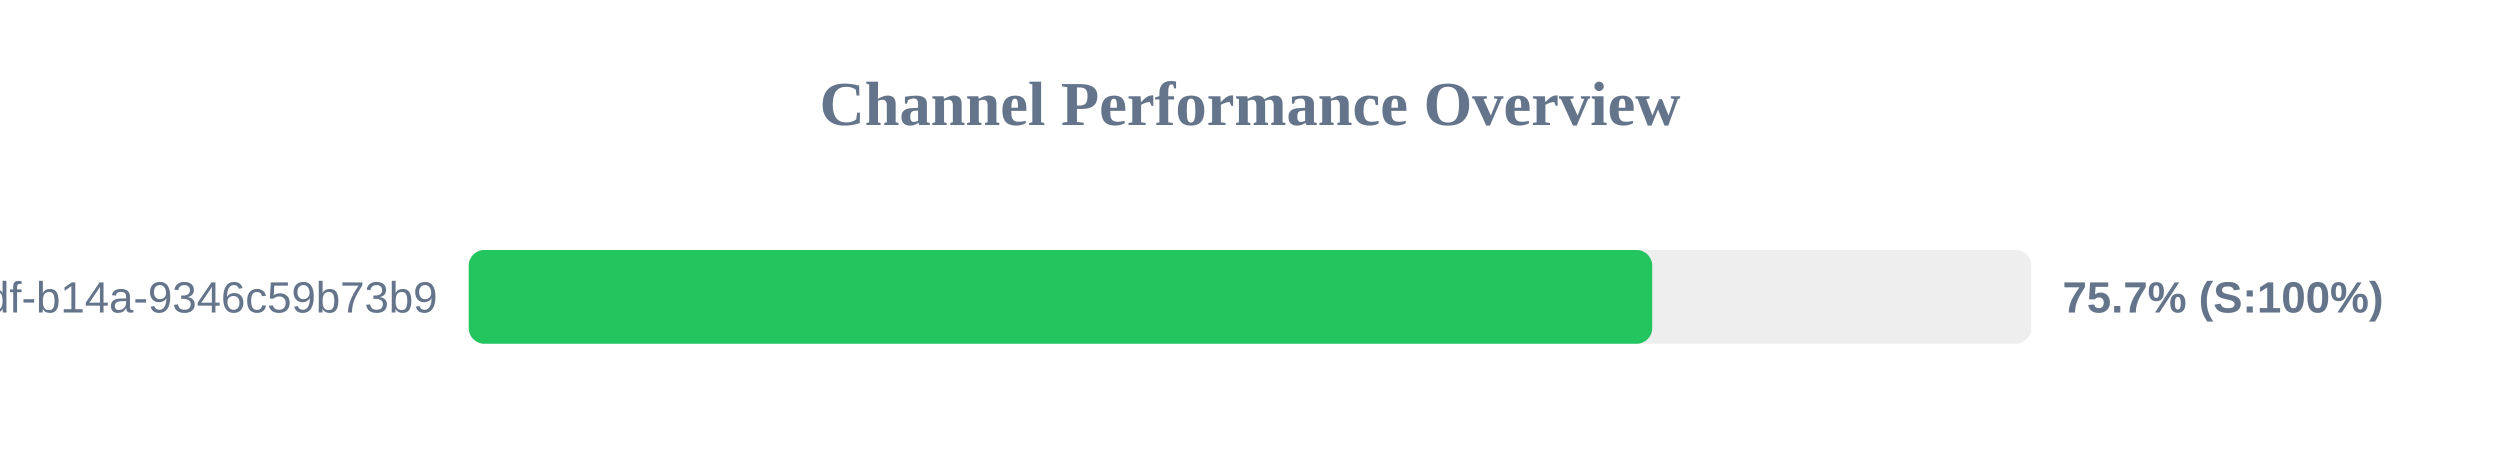
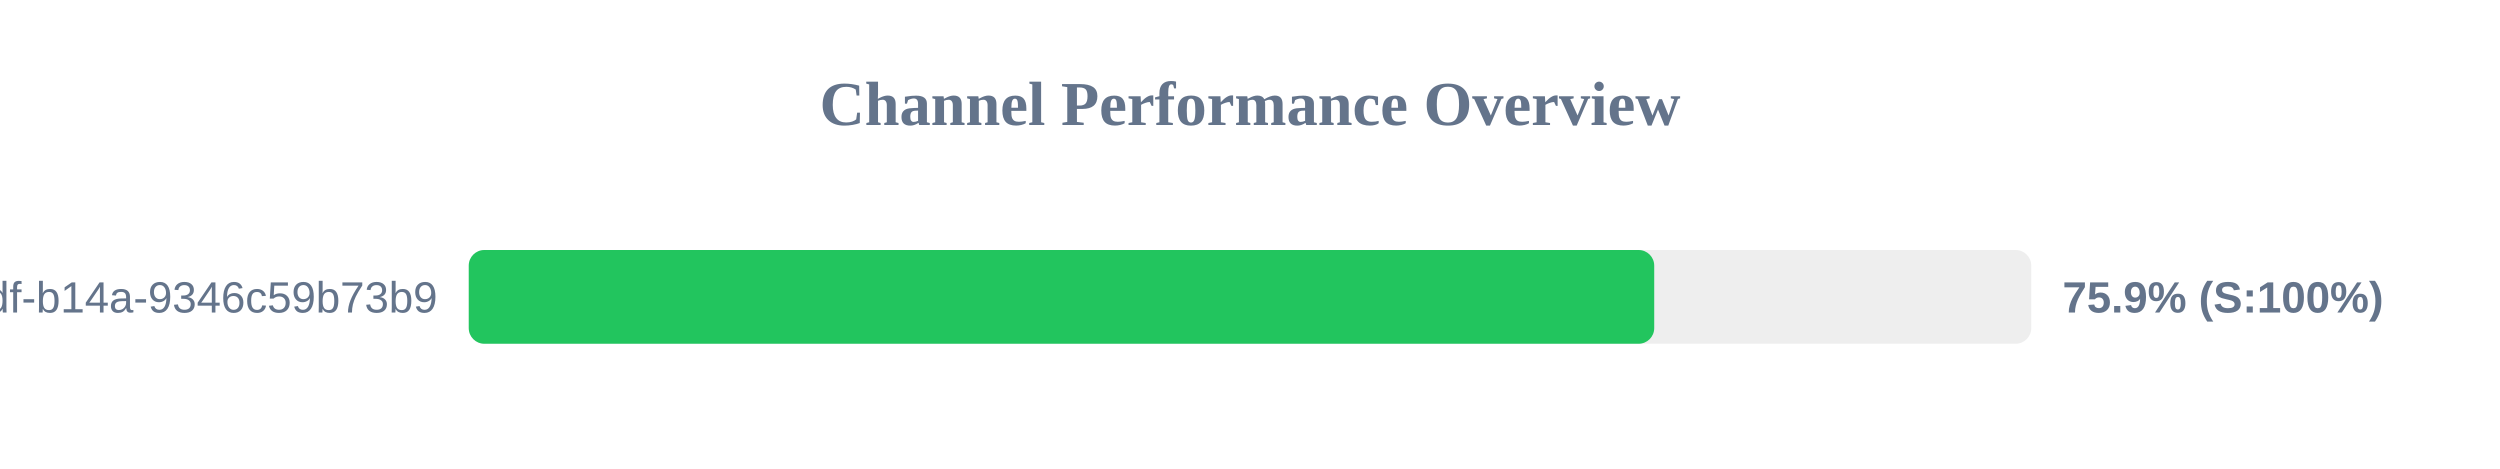
<svg xmlns="http://www.w3.org/2000/svg" width="800" height="150" version="1.1">
  <style>
        .row { font: 14px Arial; fill: #64748b; }
        .score { font: bold 14px Arial; fill: #64748b; }
    </style>
  <text x="400" y="40" text-anchor="middle" font-size="20px" font-weight="bold" fill="#64748b">Channel Performance Overview</text>
  <rect x="150" y="80" width="500" height="30" fill="#eee" rx="5" />
-   <rect x="150" y="80" width="378.7" height="30" fill="#22c55e" rx="5" />
+   <rect x="150" y="80" width="379.35" height="30" fill="#22c55e" rx="5" />
  <text x="140" y="100" text-anchor="end" class="row">?uuid=55ca7a9e-cf90-49df-b14a-9346c59b73b9</text>
-   <text x="660" y="100" text-anchor="start" class="score">75.7% (S:100%)</text>
+   <text x="660" y="100" text-anchor="start" class="score">75.9% (S:100%)</text>
</svg>
